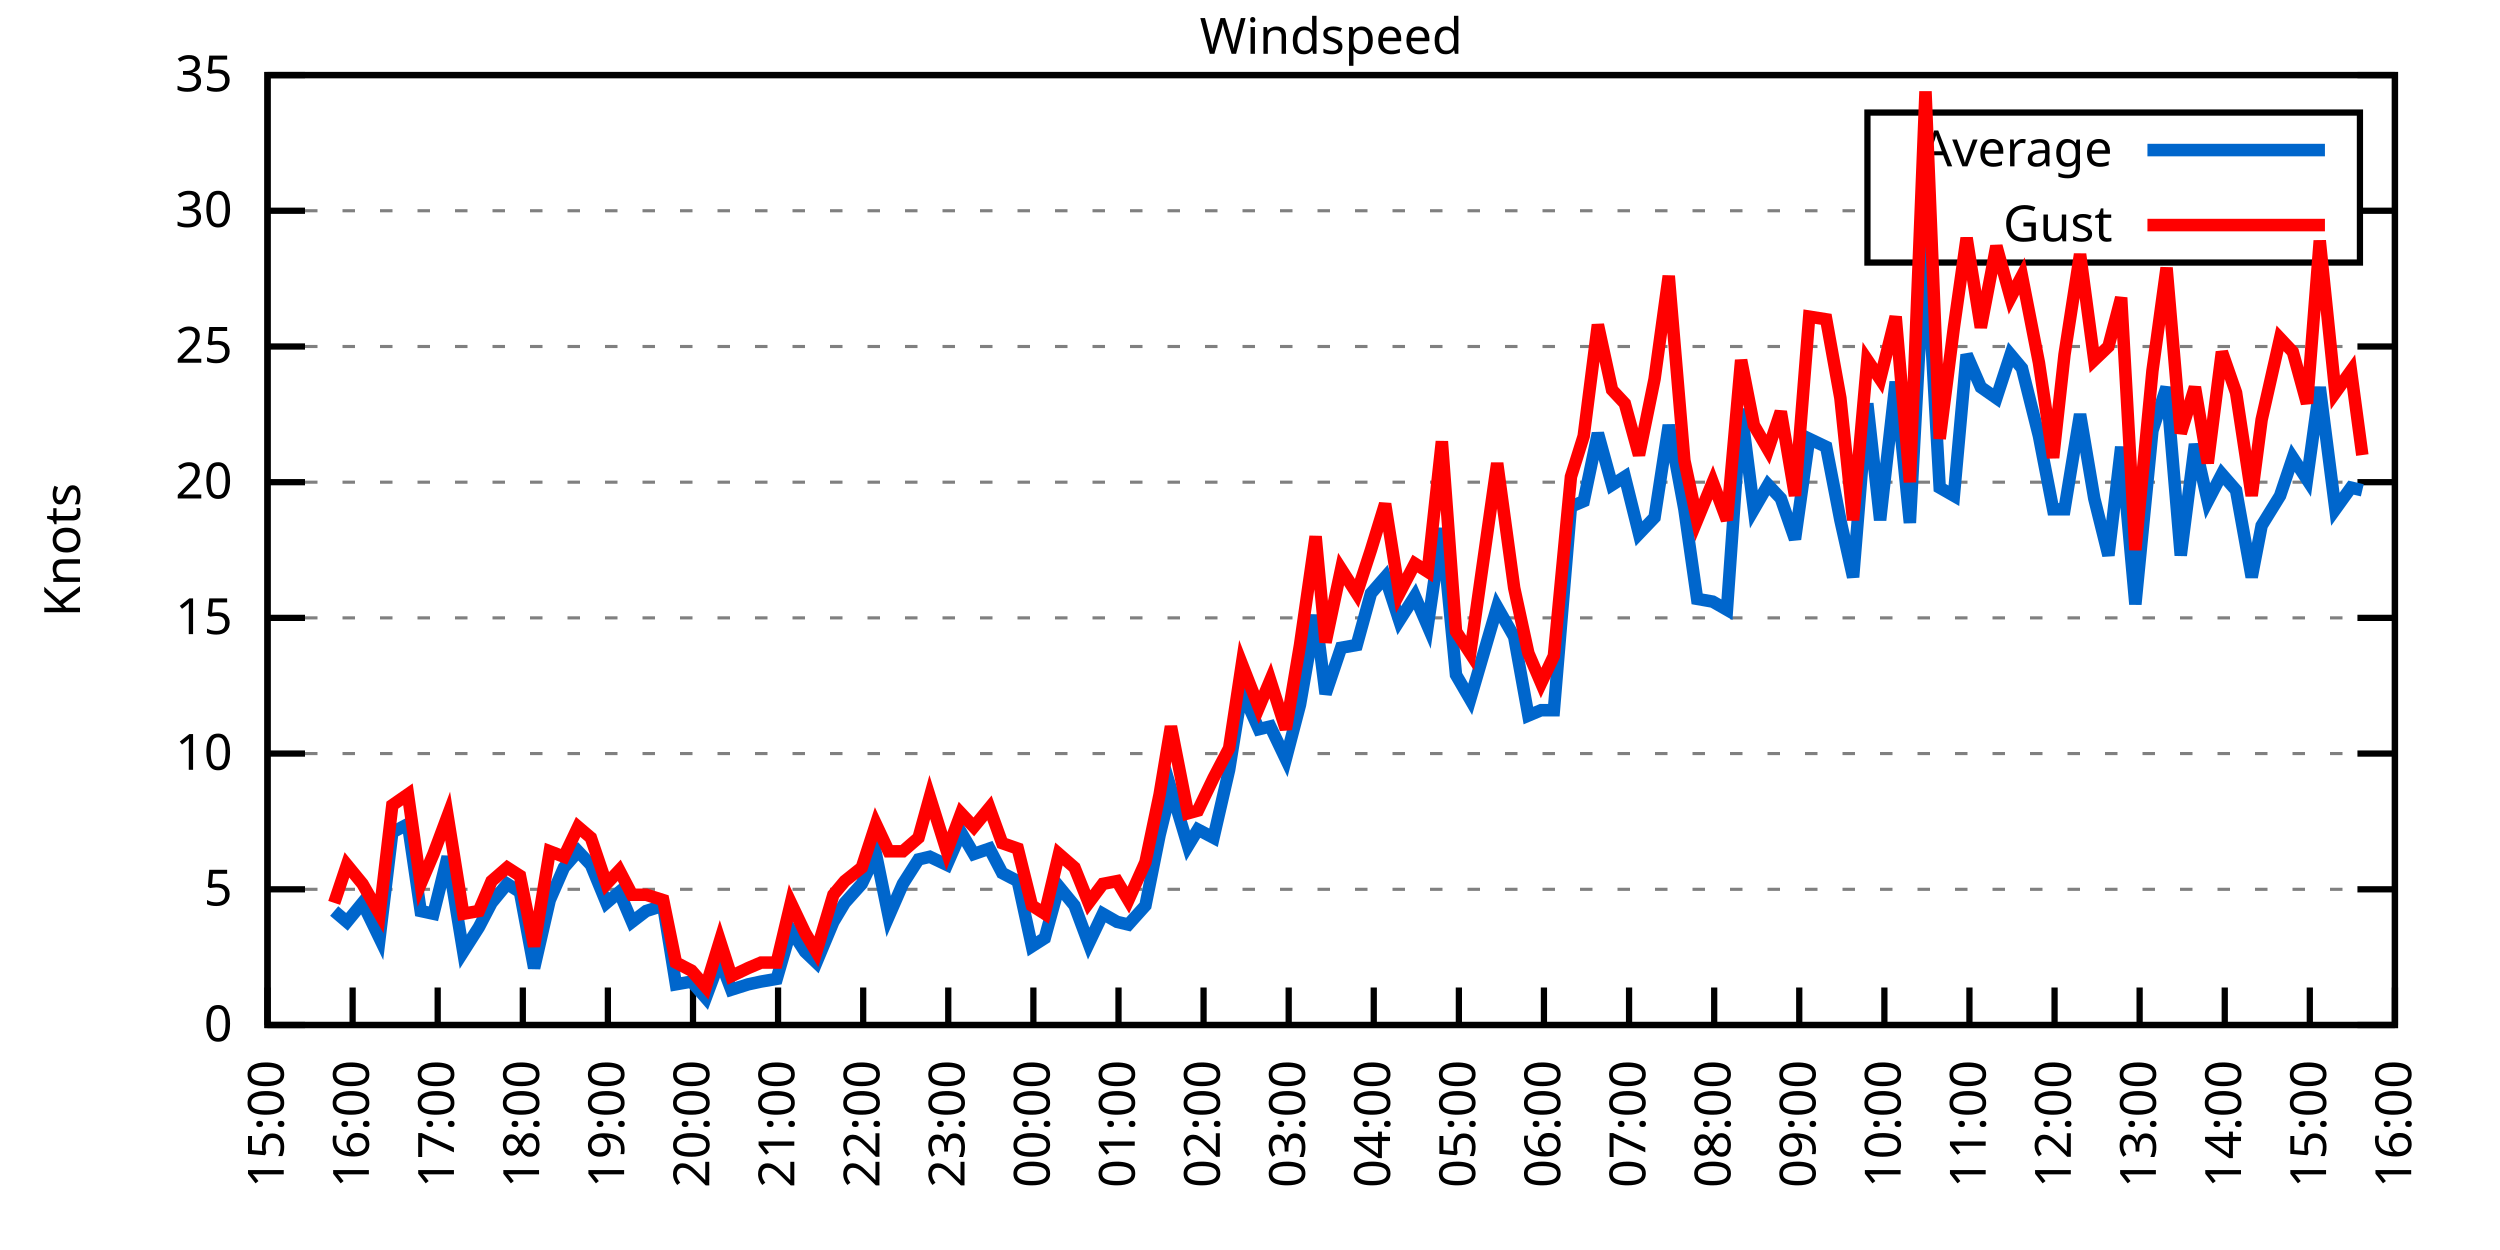
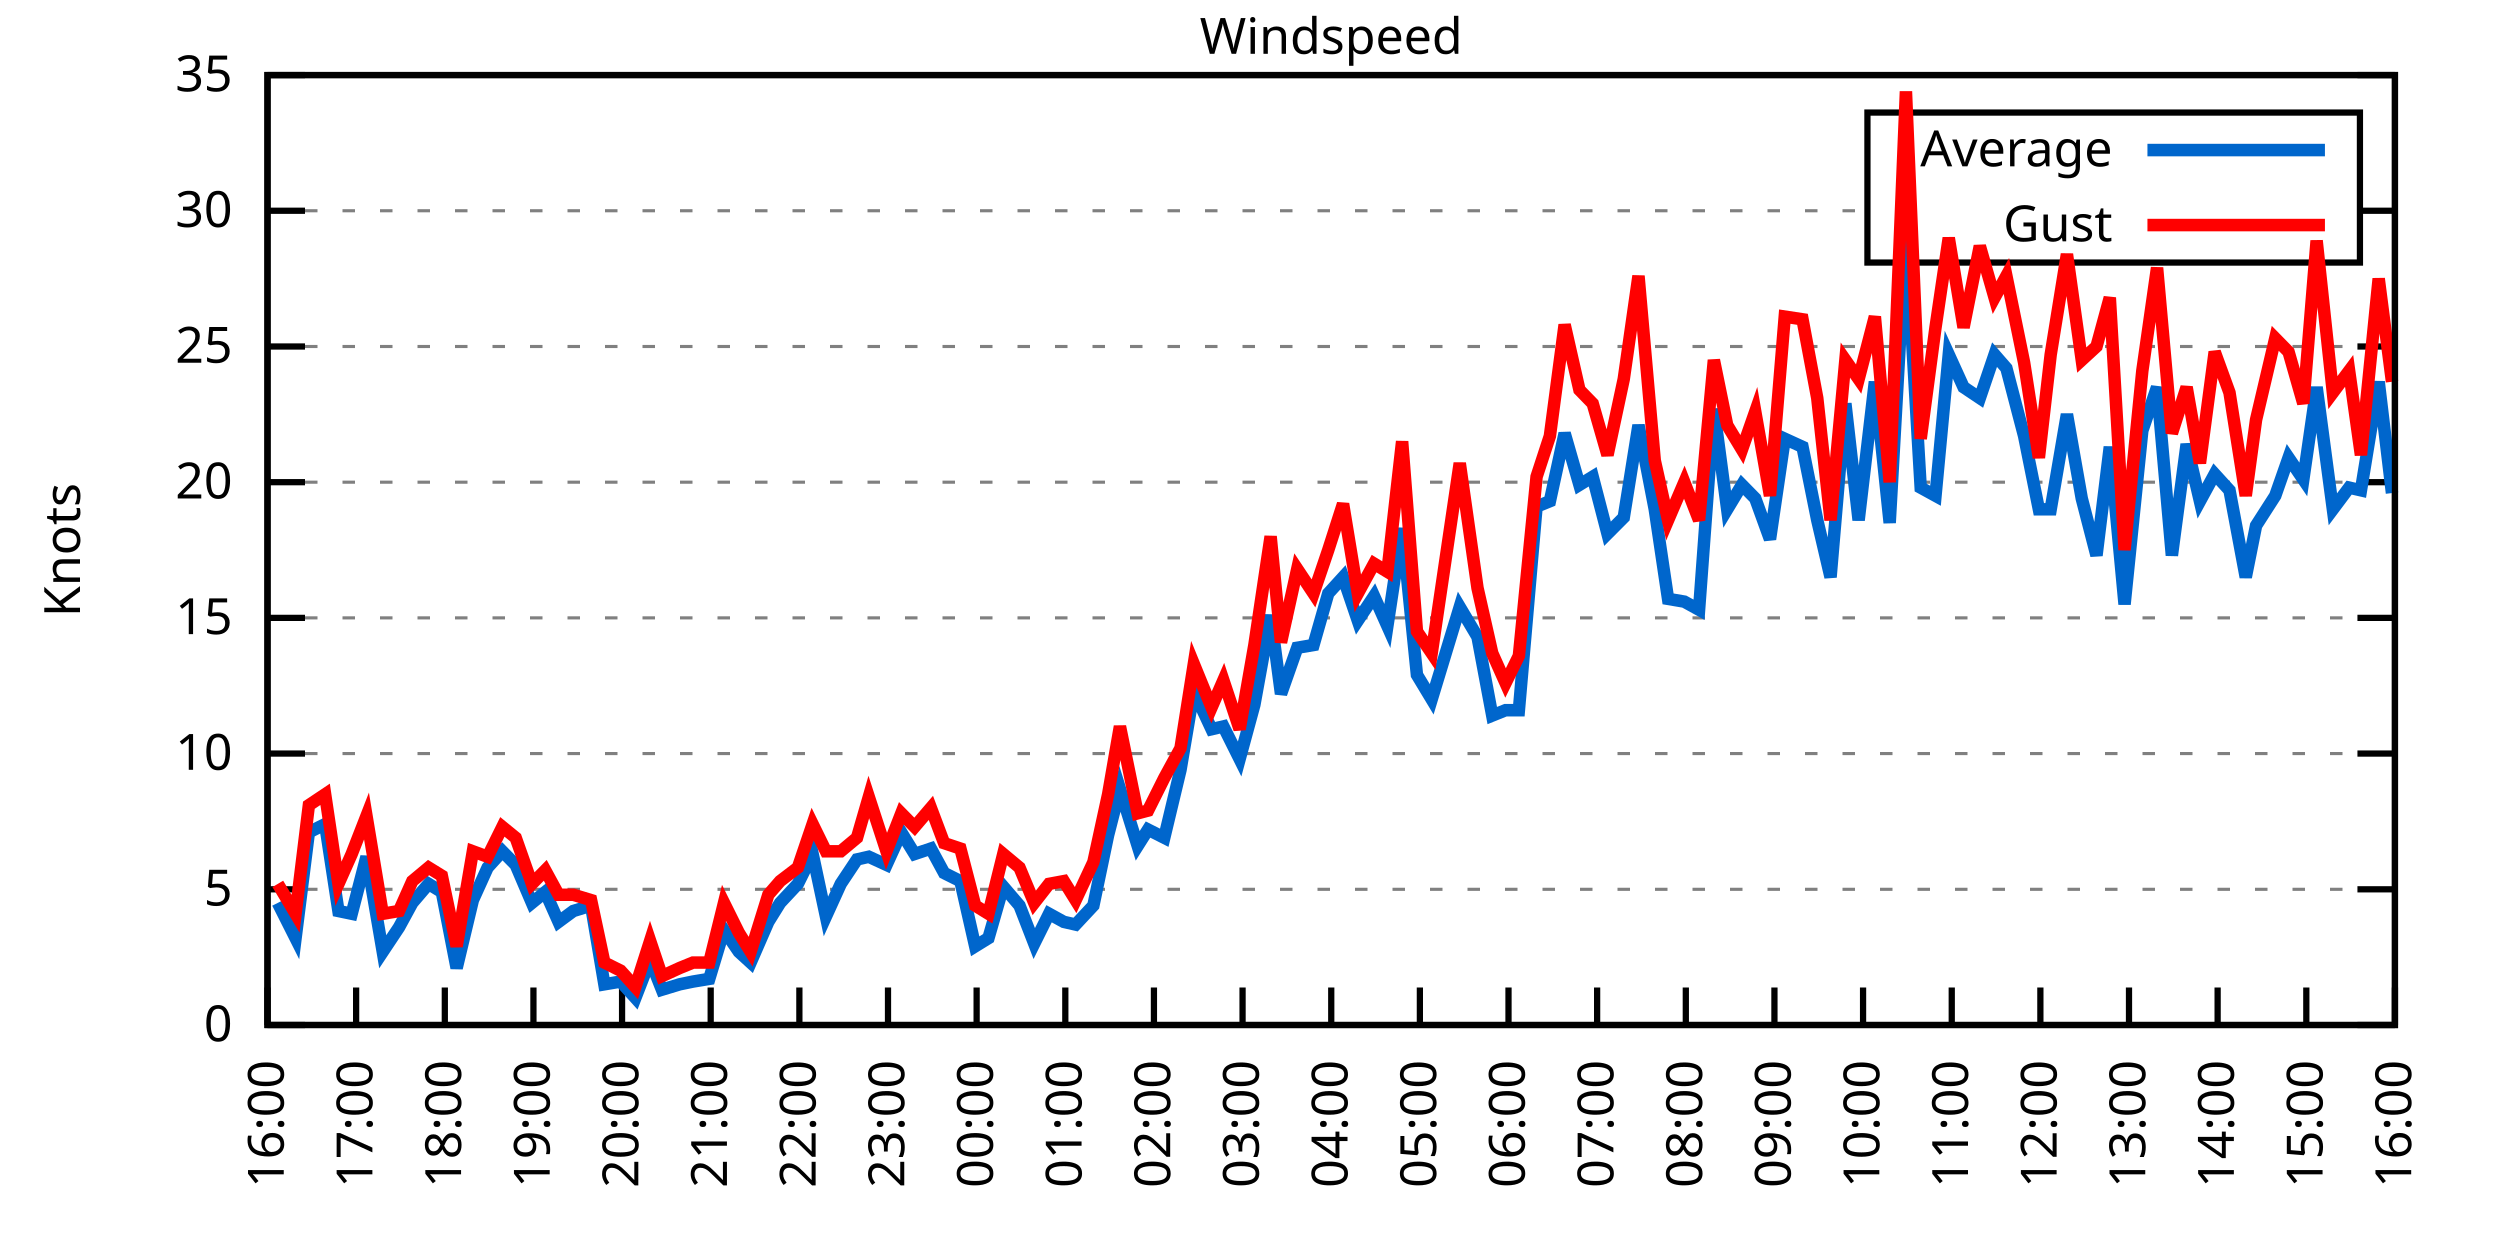
<svg xmlns="http://www.w3.org/2000/svg" xmlns:xlink="http://www.w3.org/1999/xlink" width="400" height="200" viewBox="0 0 400 200">
  <g id="gnuplot_canvas">
    <rect x="0" y="0" width="400" height="200" fill="none" />
    <defs>
      <circle id="gpDot" r="0.5" stroke-width="0.5" stroke="currentColor" />
      <path id="gpPt0" stroke-width="0.333" stroke="currentColor" d="M-1,0 h2 M0,-1 v2" />
      <path id="gpPt1" stroke-width="0.333" stroke="currentColor" d="M-1,-1 L1,1 M1,-1 L-1,1" />
      <path id="gpPt2" stroke-width="0.333" stroke="currentColor" d="M-1,0 L1,0 M0,-1 L0,1 M-1,-1 L1,1 M-1,1 L1,-1" />
      <rect id="gpPt3" stroke-width="0.333" stroke="currentColor" x="-1" y="-1" width="2" height="2" />
      <rect id="gpPt4" stroke-width="0.333" stroke="currentColor" fill="currentColor" x="-1" y="-1" width="2" height="2" />
      <circle id="gpPt5" stroke-width="0.333" stroke="currentColor" cx="0" cy="0" r="1" />
      <use xlink:href="#gpPt5" id="gpPt6" fill="currentColor" stroke="none" />
      <path id="gpPt7" stroke-width="0.333" stroke="currentColor" d="M0,-1.33 L-1.33,0.67 L1.33,0.67 z" />
      <use xlink:href="#gpPt7" id="gpPt8" fill="currentColor" stroke="none" />
      <use xlink:href="#gpPt7" id="gpPt9" stroke="currentColor" transform="rotate(180)" />
      <use xlink:href="#gpPt9" id="gpPt10" fill="currentColor" stroke="none" />
      <use xlink:href="#gpPt3" id="gpPt11" stroke="currentColor" transform="rotate(45)" />
      <use xlink:href="#gpPt11" id="gpPt12" fill="currentColor" stroke="none" />
      <path id="gpPt13" stroke-width="0.333" stroke="currentColor" d="M0,1.330 L1.265,0.411 L0.782,-1.067 L-0.782,-1.076 L-1.265,0.411 z" />
      <use xlink:href="#gpPt13" id="gpPt14" fill="currentColor" stroke="none" />
      <filter id="textbox" filterUnits="objectBoundingBox" x="0" y="0" height="1" width="1">
        <feFlood flood-color="white" flood-opacity="1" result="bgnd" />
        <feComposite in="SourceGraphic" in2="bgnd" operator="atop" />
      </filter>
      <filter id="greybox" filterUnits="objectBoundingBox" x="0" y="0" height="1" width="1">
        <feFlood flood-color="lightgrey" flood-opacity="1" result="grey" />
        <feComposite in="SourceGraphic" in2="grey" operator="atop" />
      </filter>
    </defs>
    <g fill="none" color="white" stroke="currentColor" stroke-width="1.00" stroke-linecap="butt" stroke-linejoin="miter">
</g>
    <g fill="none" color="black" stroke="currentColor" stroke-width="1.00" stroke-linecap="butt" stroke-linejoin="miter">
      <g stroke="none" shape-rendering="crispEdges">
        <polygon fill="rgb(255, 255, 255)" points="42.80,164.00 383.18,164.00 383.18,12.02 42.80,12.02 " />
      </g>
    </g>
    <g fill="none" color="black" stroke="currentColor" stroke-width="1.00" stroke-linecap="butt" stroke-linejoin="miter">
</g>
    <g fill="none" color="black" stroke="black" stroke-width="0.50" stroke-linecap="butt" stroke-linejoin="miter">
</g>
    <g fill="none" color="gray" stroke="currentColor" stroke-width="0.50" stroke-linecap="butt" stroke-linejoin="miter">
      <path stroke="gray" stroke-dasharray="2,4" class="gridline" d="M42.80,164.00 L383.19,164.00  " />
    </g>
    <g fill="none" color="gray" stroke="gray" stroke-width="1.00" stroke-linecap="butt" stroke-linejoin="miter">
</g>
    <g fill="none" color="black" stroke="currentColor" stroke-width="1.00" stroke-linecap="butt" stroke-linejoin="miter">
      <path stroke="black" d="M42.80,164.00 L48.80,164.00 M383.19,164.00 L377.19,164.00  " />
      <g transform="translate(37.20,166.60)" stroke="none" fill="black" font-family="Sans" font-size="8.00" text-anchor="end">
        <text>
          <tspan font-family="Sans"> 0</tspan>
        </text>
      </g>
    </g>
    <g fill="none" color="black" stroke="currentColor" stroke-width="1.00" stroke-linecap="butt" stroke-linejoin="miter">
</g>
    <g fill="none" color="black" stroke="black" stroke-width="0.50" stroke-linecap="butt" stroke-linejoin="miter">
</g>
    <g fill="none" color="gray" stroke="currentColor" stroke-width="0.50" stroke-linecap="butt" stroke-linejoin="miter">
      <path stroke="gray" stroke-dasharray="2,4" class="gridline" d="M42.80,142.29 L383.19,142.29  " />
    </g>
    <g fill="none" color="gray" stroke="gray" stroke-width="1.00" stroke-linecap="butt" stroke-linejoin="miter">
</g>
    <g fill="none" color="black" stroke="currentColor" stroke-width="1.00" stroke-linecap="butt" stroke-linejoin="miter">
      <path stroke="black" d="M42.80,142.29 L48.80,142.29 M383.19,142.29 L377.19,142.29  " />
      <g transform="translate(37.20,144.89)" stroke="none" fill="black" font-family="Sans" font-size="8.00" text-anchor="end">
        <text>
          <tspan font-family="Sans"> 5</tspan>
        </text>
      </g>
    </g>
    <g fill="none" color="black" stroke="currentColor" stroke-width="1.00" stroke-linecap="butt" stroke-linejoin="miter">
</g>
    <g fill="none" color="black" stroke="black" stroke-width="0.50" stroke-linecap="butt" stroke-linejoin="miter">
</g>
    <g fill="none" color="gray" stroke="currentColor" stroke-width="0.50" stroke-linecap="butt" stroke-linejoin="miter">
      <path stroke="gray" stroke-dasharray="2,4" class="gridline" d="M42.80,120.57 L383.19,120.57  " />
    </g>
    <g fill="none" color="gray" stroke="gray" stroke-width="1.00" stroke-linecap="butt" stroke-linejoin="miter">
</g>
    <g fill="none" color="black" stroke="currentColor" stroke-width="1.00" stroke-linecap="butt" stroke-linejoin="miter">
      <path stroke="black" d="M42.80,120.57 L48.80,120.57 M383.19,120.57 L377.19,120.57  " />
      <g transform="translate(37.20,123.17)" stroke="none" fill="black" font-family="Sans" font-size="8.00" text-anchor="end">
        <text>
          <tspan font-family="Sans"> 10</tspan>
        </text>
      </g>
    </g>
    <g fill="none" color="black" stroke="currentColor" stroke-width="1.00" stroke-linecap="butt" stroke-linejoin="miter">
</g>
    <g fill="none" color="black" stroke="black" stroke-width="0.50" stroke-linecap="butt" stroke-linejoin="miter">
</g>
    <g fill="none" color="gray" stroke="currentColor" stroke-width="0.50" stroke-linecap="butt" stroke-linejoin="miter">
      <path stroke="gray" stroke-dasharray="2,4" class="gridline" d="M42.80,98.86 L383.19,98.86  " />
    </g>
    <g fill="none" color="gray" stroke="gray" stroke-width="1.00" stroke-linecap="butt" stroke-linejoin="miter">
</g>
    <g fill="none" color="black" stroke="currentColor" stroke-width="1.00" stroke-linecap="butt" stroke-linejoin="miter">
      <path stroke="black" d="M42.80,98.86 L48.80,98.86 M383.19,98.86 L377.19,98.86  " />
      <g transform="translate(37.20,101.46)" stroke="none" fill="black" font-family="Sans" font-size="8.00" text-anchor="end">
        <text>
          <tspan font-family="Sans"> 15</tspan>
        </text>
      </g>
    </g>
    <g fill="none" color="black" stroke="currentColor" stroke-width="1.00" stroke-linecap="butt" stroke-linejoin="miter">
</g>
    <g fill="none" color="black" stroke="black" stroke-width="0.50" stroke-linecap="butt" stroke-linejoin="miter">
</g>
    <g fill="none" color="gray" stroke="currentColor" stroke-width="0.50" stroke-linecap="butt" stroke-linejoin="miter">
      <path stroke="gray" stroke-dasharray="2,4" class="gridline" d="M42.80,77.15 L383.19,77.15  " />
    </g>
    <g fill="none" color="gray" stroke="gray" stroke-width="1.00" stroke-linecap="butt" stroke-linejoin="miter">
</g>
    <g fill="none" color="black" stroke="currentColor" stroke-width="1.00" stroke-linecap="butt" stroke-linejoin="miter">
      <path stroke="black" d="M42.80,77.15 L48.80,77.15 M383.19,77.15 L377.19,77.15  " />
      <g transform="translate(37.20,79.75)" stroke="none" fill="black" font-family="Sans" font-size="8.00" text-anchor="end">
        <text>
          <tspan font-family="Sans"> 20</tspan>
        </text>
      </g>
    </g>
    <g fill="none" color="black" stroke="currentColor" stroke-width="1.00" stroke-linecap="butt" stroke-linejoin="miter">
</g>
    <g fill="none" color="black" stroke="black" stroke-width="0.50" stroke-linecap="butt" stroke-linejoin="miter">
</g>
    <g fill="none" color="gray" stroke="currentColor" stroke-width="0.50" stroke-linecap="butt" stroke-linejoin="miter">
      <path stroke="gray" stroke-dasharray="2,4" class="gridline" d="M42.80,55.44 L383.19,55.44  " />
    </g>
    <g fill="none" color="gray" stroke="gray" stroke-width="1.00" stroke-linecap="butt" stroke-linejoin="miter">
</g>
    <g fill="none" color="black" stroke="currentColor" stroke-width="1.00" stroke-linecap="butt" stroke-linejoin="miter">
      <path stroke="black" d="M42.80,55.44 L48.80,55.44 M383.19,55.44 L377.19,55.44  " />
      <g transform="translate(37.20,58.04)" stroke="none" fill="black" font-family="Sans" font-size="8.00" text-anchor="end">
        <text>
          <tspan font-family="Sans"> 25</tspan>
        </text>
      </g>
    </g>
    <g fill="none" color="black" stroke="currentColor" stroke-width="1.00" stroke-linecap="butt" stroke-linejoin="miter">
</g>
    <g fill="none" color="black" stroke="black" stroke-width="0.50" stroke-linecap="butt" stroke-linejoin="miter">
</g>
    <g fill="none" color="gray" stroke="currentColor" stroke-width="0.50" stroke-linecap="butt" stroke-linejoin="miter">
      <path stroke="gray" stroke-dasharray="2,4" class="gridline" d="M42.80,33.72 L298.79,33.72 M377.59,33.72 L383.19,33.72  " />
    </g>
    <g fill="none" color="gray" stroke="gray" stroke-width="1.00" stroke-linecap="butt" stroke-linejoin="miter">
</g>
    <g fill="none" color="black" stroke="currentColor" stroke-width="1.00" stroke-linecap="butt" stroke-linejoin="miter">
      <path stroke="black" d="M42.80,33.72 L48.80,33.72 M383.19,33.72 L377.19,33.72  " />
      <g transform="translate(37.20,36.32)" stroke="none" fill="black" font-family="Sans" font-size="8.00" text-anchor="end">
        <text>
          <tspan font-family="Sans"> 30</tspan>
        </text>
      </g>
    </g>
    <g fill="none" color="black" stroke="currentColor" stroke-width="1.00" stroke-linecap="butt" stroke-linejoin="miter">
</g>
    <g fill="none" color="black" stroke="black" stroke-width="0.50" stroke-linecap="butt" stroke-linejoin="miter">
</g>
    <g fill="none" color="gray" stroke="currentColor" stroke-width="0.50" stroke-linecap="butt" stroke-linejoin="miter">
      <path stroke="gray" stroke-dasharray="2,4" class="gridline" d="M42.80,12.01 L383.19,12.01  " />
    </g>
    <g fill="none" color="gray" stroke="gray" stroke-width="1.00" stroke-linecap="butt" stroke-linejoin="miter">
</g>
    <g fill="none" color="black" stroke="currentColor" stroke-width="1.00" stroke-linecap="butt" stroke-linejoin="miter">
      <path stroke="black" d="M42.80,12.01 L48.80,12.01 M383.19,12.01 L377.19,12.01  " />
      <g transform="translate(37.20,14.61)" stroke="none" fill="black" font-family="Sans" font-size="8.00" text-anchor="end">
        <text>
          <tspan font-family="Sans"> 35</tspan>
        </text>
      </g>
    </g>
    <g fill="none" color="black" stroke="currentColor" stroke-width="1.00" stroke-linecap="butt" stroke-linejoin="miter">
      <path stroke="black" d="M42.80,164.00 L42.80,158.00  " />
      <g transform="translate(45.40,169.60) rotate(270.00)" stroke="none" fill="black" font-family="Sans" font-size="8.00" text-anchor="end">
        <text>
-           <tspan font-family="Sans">15:00</tspan>
-         </text>
-       </g>
-     </g>
-     <g fill="none" color="black" stroke="currentColor" stroke-width="1.00" stroke-linecap="butt" stroke-linejoin="miter">
-       <path stroke="black" d="M56.42,164.00 L56.42,158.00  " />
-       <g transform="translate(59.02,169.60) rotate(270.00)" stroke="none" fill="black" font-family="Sans" font-size="8.00" text-anchor="end">
-         <text>
          <tspan font-family="Sans">16:00</tspan>
        </text>
      </g>
    </g>
    <g fill="none" color="black" stroke="currentColor" stroke-width="1.00" stroke-linecap="butt" stroke-linejoin="miter">
-       <path stroke="black" d="M70.03,164.00 L70.03,158.00  " />
-       <g transform="translate(72.63,169.60) rotate(270.00)" stroke="none" fill="black" font-family="Sans" font-size="8.00" text-anchor="end">
+       <path stroke="black" d="M56.98,164.00 L56.98,158.00  " />
+       <g transform="translate(59.58,169.60) rotate(270.00)" stroke="none" fill="black" font-family="Sans" font-size="8.00" text-anchor="end">
        <text>
          <tspan font-family="Sans">17:00</tspan>
        </text>
      </g>
    </g>
    <g fill="none" color="black" stroke="currentColor" stroke-width="1.00" stroke-linecap="butt" stroke-linejoin="miter">
-       <path stroke="black" d="M83.65,164.00 L83.65,158.00  " />
-       <g transform="translate(86.25,169.60) rotate(270.00)" stroke="none" fill="black" font-family="Sans" font-size="8.00" text-anchor="end">
+       <path stroke="black" d="M71.17,164.00 L71.17,158.00  " />
+       <g transform="translate(73.77,169.60) rotate(270.00)" stroke="none" fill="black" font-family="Sans" font-size="8.00" text-anchor="end">
        <text>
          <tspan font-family="Sans">18:00</tspan>
        </text>
      </g>
    </g>
    <g fill="none" color="black" stroke="currentColor" stroke-width="1.00" stroke-linecap="butt" stroke-linejoin="miter">
-       <path stroke="black" d="M97.26,164.00 L97.26,158.00  " />
-       <g transform="translate(99.86,169.60) rotate(270.00)" stroke="none" fill="black" font-family="Sans" font-size="8.00" text-anchor="end">
+       <path stroke="black" d="M85.35,164.00 L85.35,158.00  " />
+       <g transform="translate(87.95,169.60) rotate(270.00)" stroke="none" fill="black" font-family="Sans" font-size="8.00" text-anchor="end">
        <text>
          <tspan font-family="Sans">19:00</tspan>
        </text>
      </g>
    </g>
    <g fill="none" color="black" stroke="currentColor" stroke-width="1.00" stroke-linecap="butt" stroke-linejoin="miter">
-       <path stroke="black" d="M110.88,164.00 L110.88,158.00  " />
-       <g transform="translate(113.48,169.60) rotate(270.00)" stroke="none" fill="black" font-family="Sans" font-size="8.00" text-anchor="end">
+       <path stroke="black" d="M99.53,164.00 L99.53,158.00  " />
+       <g transform="translate(102.13,169.60) rotate(270.00)" stroke="none" fill="black" font-family="Sans" font-size="8.00" text-anchor="end">
        <text>
          <tspan font-family="Sans">20:00</tspan>
        </text>
      </g>
    </g>
    <g fill="none" color="black" stroke="currentColor" stroke-width="1.00" stroke-linecap="butt" stroke-linejoin="miter">
-       <path stroke="black" d="M124.49,164.00 L124.49,158.00  " />
-       <g transform="translate(127.09,169.60) rotate(270.00)" stroke="none" fill="black" font-family="Sans" font-size="8.00" text-anchor="end">
+       <path stroke="black" d="M113.71,164.00 L113.71,158.00  " />
+       <g transform="translate(116.31,169.60) rotate(270.00)" stroke="none" fill="black" font-family="Sans" font-size="8.00" text-anchor="end">
        <text>
          <tspan font-family="Sans">21:00</tspan>
        </text>
      </g>
    </g>
    <g fill="none" color="black" stroke="currentColor" stroke-width="1.00" stroke-linecap="butt" stroke-linejoin="miter">
-       <path stroke="black" d="M138.11,164.00 L138.11,158.00  " />
-       <g transform="translate(140.71,169.60) rotate(270.00)" stroke="none" fill="black" font-family="Sans" font-size="8.00" text-anchor="end">
+       <path stroke="black" d="M127.90,164.00 L127.90,158.00  " />
+       <g transform="translate(130.50,169.60) rotate(270.00)" stroke="none" fill="black" font-family="Sans" font-size="8.00" text-anchor="end">
        <text>
          <tspan font-family="Sans">22:00</tspan>
        </text>
      </g>
    </g>
    <g fill="none" color="black" stroke="currentColor" stroke-width="1.00" stroke-linecap="butt" stroke-linejoin="miter">
-       <path stroke="black" d="M151.72,164.00 L151.72,158.00  " />
-       <g transform="translate(154.32,169.60) rotate(270.00)" stroke="none" fill="black" font-family="Sans" font-size="8.00" text-anchor="end">
+       <path stroke="black" d="M142.08,164.00 L142.08,158.00  " />
+       <g transform="translate(144.68,169.60) rotate(270.00)" stroke="none" fill="black" font-family="Sans" font-size="8.00" text-anchor="end">
        <text>
          <tspan font-family="Sans">23:00</tspan>
        </text>
      </g>
    </g>
    <g fill="none" color="black" stroke="currentColor" stroke-width="1.00" stroke-linecap="butt" stroke-linejoin="miter">
-       <path stroke="black" d="M165.34,164.00 L165.34,158.00  " />
-       <g transform="translate(167.94,169.60) rotate(270.00)" stroke="none" fill="black" font-family="Sans" font-size="8.00" text-anchor="end">
+       <path stroke="black" d="M156.26,164.00 L156.26,158.00  " />
+       <g transform="translate(158.86,169.60) rotate(270.00)" stroke="none" fill="black" font-family="Sans" font-size="8.00" text-anchor="end">
        <text>
          <tspan font-family="Sans">00:00</tspan>
        </text>
      </g>
    </g>
    <g fill="none" color="black" stroke="currentColor" stroke-width="1.00" stroke-linecap="butt" stroke-linejoin="miter">
-       <path stroke="black" d="M178.96,164.00 L178.96,158.00  " />
-       <g transform="translate(181.56,169.60) rotate(270.00)" stroke="none" fill="black" font-family="Sans" font-size="8.00" text-anchor="end">
+       <path stroke="black" d="M170.45,164.00 L170.45,158.00  " />
+       <g transform="translate(173.05,169.60) rotate(270.00)" stroke="none" fill="black" font-family="Sans" font-size="8.00" text-anchor="end">
        <text>
          <tspan font-family="Sans">01:00</tspan>
        </text>
      </g>
    </g>
    <g fill="none" color="black" stroke="currentColor" stroke-width="1.00" stroke-linecap="butt" stroke-linejoin="miter">
-       <path stroke="black" d="M192.57,164.00 L192.57,158.00  " />
-       <g transform="translate(195.17,169.60) rotate(270.00)" stroke="none" fill="black" font-family="Sans" font-size="8.00" text-anchor="end">
+       <path stroke="black" d="M184.63,164.00 L184.63,158.00  " />
+       <g transform="translate(187.23,169.60) rotate(270.00)" stroke="none" fill="black" font-family="Sans" font-size="8.00" text-anchor="end">
        <text>
          <tspan font-family="Sans">02:00</tspan>
        </text>
      </g>
    </g>
    <g fill="none" color="black" stroke="currentColor" stroke-width="1.00" stroke-linecap="butt" stroke-linejoin="miter">
-       <path stroke="black" d="M206.19,164.00 L206.19,158.00  " />
-       <g transform="translate(208.79,169.60) rotate(270.00)" stroke="none" fill="black" font-family="Sans" font-size="8.00" text-anchor="end">
+       <path stroke="black" d="M198.81,164.00 L198.81,158.00  " />
+       <g transform="translate(201.41,169.60) rotate(270.00)" stroke="none" fill="black" font-family="Sans" font-size="8.00" text-anchor="end">
        <text>
          <tspan font-family="Sans">03:00</tspan>
        </text>
      </g>
    </g>
    <g fill="none" color="black" stroke="currentColor" stroke-width="1.00" stroke-linecap="butt" stroke-linejoin="miter">
-       <path stroke="black" d="M219.80,164.00 L219.80,158.00  " />
-       <g transform="translate(222.40,169.60) rotate(270.00)" stroke="none" fill="black" font-family="Sans" font-size="8.00" text-anchor="end">
+       <path stroke="black" d="M213.00,164.00 L213.00,158.00  " />
+       <g transform="translate(215.60,169.60) rotate(270.00)" stroke="none" fill="black" font-family="Sans" font-size="8.00" text-anchor="end">
        <text>
          <tspan font-family="Sans">04:00</tspan>
        </text>
      </g>
    </g>
    <g fill="none" color="black" stroke="currentColor" stroke-width="1.00" stroke-linecap="butt" stroke-linejoin="miter">
-       <path stroke="black" d="M233.42,164.00 L233.42,158.00  " />
-       <g transform="translate(236.02,169.60) rotate(270.00)" stroke="none" fill="black" font-family="Sans" font-size="8.00" text-anchor="end">
+       <path stroke="black" d="M227.18,164.00 L227.18,158.00  " />
+       <g transform="translate(229.78,169.60) rotate(270.00)" stroke="none" fill="black" font-family="Sans" font-size="8.00" text-anchor="end">
        <text>
          <tspan font-family="Sans">05:00</tspan>
        </text>
      </g>
    </g>
    <g fill="none" color="black" stroke="currentColor" stroke-width="1.00" stroke-linecap="butt" stroke-linejoin="miter">
-       <path stroke="black" d="M247.03,164.00 L247.03,158.00  " />
-       <g transform="translate(249.63,169.60) rotate(270.00)" stroke="none" fill="black" font-family="Sans" font-size="8.00" text-anchor="end">
+       <path stroke="black" d="M241.36,164.00 L241.36,158.00  " />
+       <g transform="translate(243.96,169.60) rotate(270.00)" stroke="none" fill="black" font-family="Sans" font-size="8.00" text-anchor="end">
        <text>
          <tspan font-family="Sans">06:00</tspan>
        </text>
      </g>
    </g>
    <g fill="none" color="black" stroke="currentColor" stroke-width="1.00" stroke-linecap="butt" stroke-linejoin="miter">
-       <path stroke="black" d="M260.65,164.00 L260.65,158.00  " />
-       <g transform="translate(263.25,169.60) rotate(270.00)" stroke="none" fill="black" font-family="Sans" font-size="8.00" text-anchor="end">
+       <path stroke="black" d="M255.54,164.00 L255.54,158.00  " />
+       <g transform="translate(258.14,169.60) rotate(270.00)" stroke="none" fill="black" font-family="Sans" font-size="8.00" text-anchor="end">
        <text>
          <tspan font-family="Sans">07:00</tspan>
        </text>
      </g>
    </g>
    <g fill="none" color="black" stroke="currentColor" stroke-width="1.00" stroke-linecap="butt" stroke-linejoin="miter">
-       <path stroke="black" d="M274.27,164.00 L274.27,158.00  " />
-       <g transform="translate(276.87,169.60) rotate(270.00)" stroke="none" fill="black" font-family="Sans" font-size="8.00" text-anchor="end">
+       <path stroke="black" d="M269.73,164.00 L269.73,158.00  " />
+       <g transform="translate(272.33,169.60) rotate(270.00)" stroke="none" fill="black" font-family="Sans" font-size="8.00" text-anchor="end">
        <text>
          <tspan font-family="Sans">08:00</tspan>
        </text>
      </g>
    </g>
    <g fill="none" color="black" stroke="currentColor" stroke-width="1.00" stroke-linecap="butt" stroke-linejoin="miter">
-       <path stroke="black" d="M287.88,164.00 L287.88,158.00  " />
-       <g transform="translate(290.48,169.60) rotate(270.00)" stroke="none" fill="black" font-family="Sans" font-size="8.00" text-anchor="end">
+       <path stroke="black" d="M283.91,164.00 L283.91,158.00  " />
+       <g transform="translate(286.51,169.60) rotate(270.00)" stroke="none" fill="black" font-family="Sans" font-size="8.00" text-anchor="end">
        <text>
          <tspan font-family="Sans">09:00</tspan>
        </text>
      </g>
    </g>
    <g fill="none" color="black" stroke="currentColor" stroke-width="1.00" stroke-linecap="butt" stroke-linejoin="miter">
-       <path stroke="black" d="M301.50,164.00 L301.50,158.00  " />
-       <g transform="translate(304.10,169.60) rotate(270.00)" stroke="none" fill="black" font-family="Sans" font-size="8.00" text-anchor="end">
+       <path stroke="black" d="M298.09,164.00 L298.09,158.00  " />
+       <g transform="translate(300.69,169.60) rotate(270.00)" stroke="none" fill="black" font-family="Sans" font-size="8.00" text-anchor="end">
        <text>
          <tspan font-family="Sans">10:00</tspan>
        </text>
      </g>
    </g>
    <g fill="none" color="black" stroke="currentColor" stroke-width="1.00" stroke-linecap="butt" stroke-linejoin="miter">
-       <path stroke="black" d="M315.11,164.00 L315.11,158.00  " />
-       <g transform="translate(317.71,169.60) rotate(270.00)" stroke="none" fill="black" font-family="Sans" font-size="8.00" text-anchor="end">
+       <path stroke="black" d="M312.28,164.00 L312.28,158.00  " />
+       <g transform="translate(314.88,169.60) rotate(270.00)" stroke="none" fill="black" font-family="Sans" font-size="8.00" text-anchor="end">
        <text>
          <tspan font-family="Sans">11:00</tspan>
        </text>
      </g>
    </g>
    <g fill="none" color="black" stroke="currentColor" stroke-width="1.00" stroke-linecap="butt" stroke-linejoin="miter">
-       <path stroke="black" d="M328.73,164.00 L328.73,158.00  " />
-       <g transform="translate(331.33,169.60) rotate(270.00)" stroke="none" fill="black" font-family="Sans" font-size="8.00" text-anchor="end">
+       <path stroke="black" d="M326.46,164.00 L326.46,158.00  " />
+       <g transform="translate(329.06,169.60) rotate(270.00)" stroke="none" fill="black" font-family="Sans" font-size="8.00" text-anchor="end">
        <text>
          <tspan font-family="Sans">12:00</tspan>
        </text>
      </g>
    </g>
    <g fill="none" color="black" stroke="currentColor" stroke-width="1.00" stroke-linecap="butt" stroke-linejoin="miter">
-       <path stroke="black" d="M342.34,164.00 L342.34,158.00  " />
-       <g transform="translate(344.94,169.60) rotate(270.00)" stroke="none" fill="black" font-family="Sans" font-size="8.00" text-anchor="end">
+       <path stroke="black" d="M340.64,164.00 L340.64,158.00  " />
+       <g transform="translate(343.24,169.60) rotate(270.00)" stroke="none" fill="black" font-family="Sans" font-size="8.00" text-anchor="end">
        <text>
          <tspan font-family="Sans">13:00</tspan>
        </text>
      </g>
    </g>
    <g fill="none" color="black" stroke="currentColor" stroke-width="1.00" stroke-linecap="butt" stroke-linejoin="miter">
-       <path stroke="black" d="M355.96,164.00 L355.96,158.00  " />
-       <g transform="translate(358.56,169.60) rotate(270.00)" stroke="none" fill="black" font-family="Sans" font-size="8.00" text-anchor="end">
+       <path stroke="black" d="M354.82,164.00 L354.82,158.00  " />
+       <g transform="translate(357.42,169.60) rotate(270.00)" stroke="none" fill="black" font-family="Sans" font-size="8.00" text-anchor="end">
        <text>
          <tspan font-family="Sans">14:00</tspan>
        </text>
      </g>
    </g>
    <g fill="none" color="black" stroke="currentColor" stroke-width="1.00" stroke-linecap="butt" stroke-linejoin="miter">
-       <path stroke="black" d="M369.57,164.00 L369.57,158.00  " />
-       <g transform="translate(372.17,169.60) rotate(270.00)" stroke="none" fill="black" font-family="Sans" font-size="8.00" text-anchor="end">
+       <path stroke="black" d="M369.01,164.00 L369.01,158.00  " />
+       <g transform="translate(371.61,169.60) rotate(270.00)" stroke="none" fill="black" font-family="Sans" font-size="8.00" text-anchor="end">
        <text>
          <tspan font-family="Sans">15:00</tspan>
        </text>
      </g>
    </g>
    <g fill="none" color="black" stroke="currentColor" stroke-width="1.00" stroke-linecap="butt" stroke-linejoin="miter">
      <path stroke="black" d="M383.19,164.00 L383.19,158.00  " />
      <g transform="translate(385.79,169.60) rotate(270.00)" stroke="none" fill="black" font-family="Sans" font-size="8.00" text-anchor="end">
        <text>
          <tspan font-family="Sans">16:00</tspan>
        </text>
      </g>
    </g>
    <g fill="none" color="black" stroke="currentColor" stroke-width="1.00" stroke-linecap="butt" stroke-linejoin="miter">
</g>
    <g fill="none" color="black" stroke="currentColor" stroke-width="1.00" stroke-linecap="butt" stroke-linejoin="miter">
      <path stroke="black" d="M42.80,12.01 L42.80,164.00 L383.19,164.00 L383.19,12.01 L42.80,12.01 Z  " />
    </g>
    <g fill="none" color="black" stroke="currentColor" stroke-width="1.00" stroke-linecap="butt" stroke-linejoin="miter">
</g>
    <g fill="none" color="black" stroke="currentColor" stroke-width="1.00" stroke-linecap="butt" stroke-linejoin="miter">
      <path stroke="black" d="M298.79,42.01 L298.79,18.01 L377.59,18.01 L377.59,42.01 L298.79,42.01 Z  " />
    </g>
    <g id="Windspeed_plot_1">
      <g fill="none" color="white" stroke="black" stroke-width="2.00" stroke-linecap="butt" stroke-linejoin="miter">
</g>
      <g fill="none" color="black" stroke="currentColor" stroke-width="2.00" stroke-linecap="butt" stroke-linejoin="miter">
        <g transform="translate(337.99,26.61)" stroke="none" fill="black" font-family="Sans" font-size="8.00" text-anchor="end">
          <text>
            <tspan font-family="Sans">Average</tspan>
          </text>
        </g>
      </g>
      <g fill="none" color="black" stroke="currentColor" stroke-width="2.00" stroke-linecap="butt" stroke-linejoin="miter">
-         <path stroke="rgb(  0, 102, 204)" d="M343.59,24.01 L371.99,24.01 M53.47,145.76 L55.51,147.50 L58.00,144.46 L60.73,150.10 L62.77,133.17 L65.27,131.86   L67.31,145.76 L69.35,146.20 L71.62,137.08 L74.12,152.28 L76.61,148.37 L78.65,144.46 L81.15,141.42 L83.19,142.72   L85.46,154.88 L87.96,144.02 L90.23,138.81 L92.50,136.21 L94.54,138.38 L97.04,144.46 L99.08,142.72 L101.12,147.50   L103.39,145.76 L106.11,144.89 L108.15,157.49 L110.65,157.05 L112.92,159.66 L115.19,153.58 L117.01,158.35 L119.73,157.49   L121.77,157.05 L124.27,156.62 L126.54,148.80 L128.81,152.28 L130.62,154.01 L133.34,147.50 L135.16,144.46 L137.88,141.42   L140.15,136.64 L142.19,146.63 L144.46,141.42 L146.96,137.51 L148.77,137.08 L151.50,138.38 L153.77,133.17 L155.81,136.64   L158.31,135.77 L160.35,139.68 L162.84,140.98 L165.11,151.41 L167.16,150.10 L169.43,141.85 L171.92,144.89 L174.19,150.97   L176.46,146.20 L178.73,147.50 L180.54,147.93 L183.27,144.89 L185.54,133.60 L187.35,126.22 L190.08,135.34 L191.66,132.73   L194.16,134.04 L196.66,123.18 L198.70,110.59 L201.42,116.67 L203.24,116.23 L205.73,121.44 L208.00,112.76 L210.50,98.43   L212.09,111.02 L214.58,103.64 L217.08,103.20 L219.35,94.95 L221.62,92.35 L223.89,99.30 L226.38,95.39 L228.43,100.16   L230.70,84.53 L232.96,107.98 L235.23,111.89 L239.55,97.12 L242.27,101.90 L244.54,114.49 L246.58,113.63 L248.62,113.63   L251.35,81.06 L253.39,80.19 L255.66,69.33 L257.93,77.58 L259.97,76.28 L262.24,85.40 L264.73,82.79 L267.00,68.03   L269.50,81.49 L271.54,95.82 L274.04,96.26 L276.31,97.56 L278.58,65.42 L280.62,81.49 L282.89,77.58 L284.93,79.75   L287.20,86.27 L289.47,70.20 L292.19,71.50 L294.46,83.23 L296.50,92.35 L298.77,64.56 L300.82,83.23 L303.31,61.08   L305.58,83.66 L308.08,37.63 L310.35,78.02 L312.62,79.32 L314.66,56.74 L316.93,61.95 L319.42,63.69 L321.69,56.74   L323.51,58.91 L326.23,69.77 L328.50,81.49 L330.32,81.49 L332.81,66.29 L335.08,79.75 L337.35,88.87 L339.39,71.50   L341.66,96.69 L344.39,68.90 L346.65,61.95 L348.92,88.87 L351.19,71.07 L353.24,80.19 L355.50,75.85 L357.77,78.45   L360.27,92.35 L361.86,84.10 L364.81,79.32 L366.85,73.24 L369.12,76.71 L371.16,61.95 L373.66,81.49 L376.16,78.02   L377.97,78.45  " />
+         <path stroke="rgb(  0, 102, 204)" d="M343.59,24.01 L371.99,24.01 M44.45,144.46 L47.29,150.10 L49.42,133.17 L52.02,131.86 L54.15,145.76 L56.27,146.20   L58.64,137.08 L61.24,152.28 L63.84,148.37 L65.97,144.46 L68.57,141.42 L70.69,142.72 L73.06,154.88 L75.66,144.02   L78.02,138.81 L80.38,136.21 L82.51,138.38 L85.11,144.46 L87.24,142.72 L89.37,147.50 L91.73,145.76 L94.57,144.89   L96.70,157.49 L99.30,157.05 L101.66,159.66 L104.02,153.58 L105.91,158.35 L108.75,157.49 L110.88,157.05 L113.48,156.62   L115.84,148.80 L118.21,152.28 L120.10,154.01 L122.93,147.50 L124.82,144.46 L127.66,141.42 L130.02,136.64 L132.15,146.63   L134.52,141.42 L137.12,137.51 L139.01,137.08 L141.84,138.38 L144.21,133.17 L146.34,136.64 L148.94,135.77 L151.06,139.68   L153.66,140.98 L156.03,151.41 L158.15,150.10 L160.52,141.85 L163.12,144.89 L165.48,150.97 L167.85,146.20 L170.21,147.50   L172.10,147.93 L174.94,144.89 L177.30,133.60 L179.19,126.22 L182.03,135.34 L183.68,132.73 L186.28,134.04 L188.88,123.18   L191.01,110.59 L193.85,116.67 L195.74,116.23 L198.34,121.44 L200.70,112.76 L203.30,98.43 L204.96,111.02 L207.56,103.64   L210.16,103.20 L212.52,94.95 L214.89,92.35 L217.25,99.30 L219.85,95.39 L221.98,100.16 L224.34,84.53 L226.71,107.98   L229.07,111.89 L233.56,97.12 L236.40,101.90 L238.76,114.49 L240.89,113.63 L243.02,113.63 L245.85,81.06 L247.98,80.19   L250.34,69.33 L252.71,77.58 L254.83,76.28 L257.20,85.40 L259.80,82.79 L262.16,68.03 L264.76,81.49 L266.89,95.82   L269.49,96.26 L271.85,97.56 L274.22,65.42 L276.35,81.49 L278.71,77.58 L280.84,79.75 L283.20,86.27 L285.56,70.20   L288.40,71.50 L290.76,83.23 L292.89,92.35 L295.26,64.56 L297.38,83.23 L299.98,61.08 L302.35,83.66 L304.95,37.63   L307.31,78.02 L309.68,79.32 L311.80,56.74 L314.17,61.95 L316.77,63.69 L319.13,56.74 L321.02,58.91 L323.86,69.77   L326.22,81.49 L328.11,81.49 L330.71,66.29 L333.08,79.75 L335.44,88.87 L337.57,71.50 L339.93,96.69 L342.77,68.90   L345.13,61.95 L347.50,88.87 L349.86,71.07 L351.99,80.19 L354.35,75.85 L356.72,78.45 L359.32,92.35 L360.97,84.10   L364.04,79.32 L366.17,73.24 L368.53,76.71 L370.66,61.95 L373.26,81.49 L375.86,78.02 L377.75,78.45 L380.59,61.08   L382.72,78.89  " />
      </g>
    </g>
    <g id="Windspeed_plot_2">
      <g fill="none" color="black" stroke="currentColor" stroke-width="2.00" stroke-linecap="butt" stroke-linejoin="miter">
        <g transform="translate(337.99,38.61)" stroke="none" fill="black" font-family="Sans" font-size="8.00" text-anchor="end">
          <text>
            <tspan font-family="Sans">Gust</tspan>
          </text>
        </g>
      </g>
      <g fill="none" color="black" stroke="currentColor" stroke-width="2.00" stroke-linecap="butt" stroke-linejoin="miter">
-         <path stroke="rgb(255,   0,   0)" d="M343.59,36.01 L371.99,36.01 M53.47,144.46 L55.51,138.38 L58.00,141.42 L60.73,146.20 L62.77,128.83 L65.27,127.09   L67.31,141.42 L69.35,136.64 L71.62,130.56 L74.12,146.20 L76.61,145.76 L78.65,140.98 L81.15,138.81 L83.19,140.12   L85.46,151.41 L87.96,136.21 L90.23,137.08 L92.50,132.30 L94.54,134.04 L97.04,141.42 L99.08,139.25 L101.12,143.16   L103.39,143.16 L106.11,144.02 L108.15,154.01 L110.65,155.31 L112.92,157.92 L115.19,150.54 L117.01,156.18 L119.73,154.88   L121.77,154.01 L124.27,154.01 L126.54,144.46 L128.81,149.24 L130.62,152.28 L133.34,143.16 L135.16,140.98 L137.88,138.81   L140.15,131.86 L142.19,136.21 L144.46,136.21 L146.96,134.04 L148.77,127.52 L151.50,136.21 L153.77,130.13 L155.81,132.30   L158.31,129.26 L160.35,134.90 L162.84,135.77 L165.11,144.89 L167.16,146.20 L169.43,136.64 L171.92,138.81 L174.19,144.46   L176.46,141.42 L178.73,140.98 L180.54,144.02 L183.27,137.94 L185.54,127.09 L187.35,116.23 L190.08,130.13 L191.66,129.69   L194.16,124.48 L196.66,119.71 L198.70,106.24 L201.42,113.19 L203.24,108.85 L205.73,116.67 L208.00,103.20 L210.50,85.83   L212.09,102.77 L214.58,91.04 L217.08,94.95 L219.35,88.00 L221.62,80.62 L223.89,94.95 L226.38,90.18 L228.43,91.48   L230.70,70.63 L232.96,101.03 L235.23,104.51 L239.55,74.11 L242.27,94.08 L244.54,104.51 L246.58,109.28 L248.62,104.94   L251.35,76.28 L253.39,69.77 L255.66,51.96 L257.93,62.38 L259.97,64.56 L262.24,72.81 L264.73,60.65 L267.00,44.15   L269.50,73.67 L271.54,83.23 L274.04,77.15 L276.31,83.23 L278.58,57.61 L280.62,68.03 L282.89,71.94 L284.93,65.86   L287.20,79.32 L289.47,50.66 L292.19,51.09 L294.46,63.69 L296.50,83.23 L298.77,57.61 L300.82,60.65 L303.31,50.66   L305.58,77.15 L308.08,14.62 L310.35,70.20 L312.62,52.40 L314.66,38.07 L316.93,52.40 L319.42,39.37 L321.69,47.62   L323.51,44.15 L326.23,58.04 L328.50,73.24 L330.32,56.74 L332.81,40.67 L335.08,57.61 L337.35,55.44 L339.39,47.62   L341.66,88.00 L344.39,59.34 L346.65,42.84 L348.92,69.33 L351.19,61.95 L353.24,74.11 L355.50,56.30 L357.77,62.82   L360.27,79.32 L361.86,67.16 L364.81,54.13 L366.85,56.30 L369.12,64.56 L371.16,38.50 L373.66,62.82 L376.16,59.34   L377.97,72.81  " />
+         <path stroke="rgb(255,   0,   0)" d="M343.59,36.01 L371.99,36.01 M44.45,141.42 L47.29,146.20 L49.42,128.83 L52.02,127.09 L54.15,141.42 L56.27,136.64   L58.64,130.56 L61.24,146.20 L63.84,145.76 L65.97,140.98 L68.57,138.81 L70.69,140.12 L73.06,151.41 L75.66,136.21   L78.02,137.08 L80.38,132.30 L82.51,134.04 L85.11,141.42 L87.24,139.25 L89.37,143.16 L91.73,143.16 L94.57,144.02   L96.70,154.01 L99.30,155.31 L101.66,157.92 L104.02,150.54 L105.91,156.18 L108.75,154.88 L110.88,154.01 L113.48,154.01   L115.84,144.46 L118.21,149.24 L120.10,152.28 L122.93,143.16 L124.82,140.98 L127.66,138.81 L130.02,131.86 L132.15,136.21   L134.52,136.21 L137.12,134.04 L139.01,127.52 L141.84,136.21 L144.21,130.13 L146.34,132.30 L148.94,129.26 L151.06,134.90   L153.66,135.77 L156.03,144.89 L158.15,146.20 L160.52,136.64 L163.12,138.81 L165.48,144.46 L167.85,141.42 L170.21,140.98   L172.10,144.02 L174.94,137.94 L177.30,127.09 L179.19,116.23 L182.03,130.13 L183.68,129.69 L186.28,124.48 L188.88,119.71   L191.01,106.24 L193.85,113.19 L195.74,108.85 L198.34,116.67 L200.70,103.20 L203.30,85.83 L204.96,102.77 L207.56,91.04   L210.16,94.95 L212.52,88.00 L214.89,80.62 L217.25,94.95 L219.85,90.18 L221.98,91.48 L224.34,70.63 L226.71,101.03   L229.07,104.51 L233.56,74.11 L236.40,94.08 L238.76,104.51 L240.89,109.28 L243.02,104.94 L245.85,76.28 L247.98,69.77   L250.34,51.96 L252.71,62.38 L254.83,64.56 L257.20,72.81 L259.80,60.65 L262.16,44.15 L264.76,73.67 L266.89,83.23   L269.49,77.15 L271.85,83.23 L274.22,57.61 L276.35,68.03 L278.71,71.94 L280.84,65.86 L283.20,79.32 L285.56,50.66   L288.40,51.09 L290.76,63.69 L292.89,83.23 L295.26,57.61 L297.38,60.65 L299.98,50.66 L302.35,77.15 L304.95,14.62   L307.31,70.20 L309.68,52.40 L311.80,38.07 L314.17,52.40 L316.77,39.37 L319.13,47.62 L321.02,44.15 L323.86,58.04   L326.22,73.24 L328.11,56.74 L330.71,40.67 L333.08,57.61 L335.44,55.44 L337.57,47.62 L339.93,88.00 L342.77,59.34   L345.13,42.84 L347.50,69.33 L349.86,61.95 L351.99,74.11 L354.35,56.30 L356.72,62.82 L359.32,79.32 L360.97,67.16   L364.04,54.13 L366.17,56.30 L368.53,64.56 L370.66,38.50 L373.26,62.82 L375.86,59.34 L377.75,72.81 L380.59,44.58   L382.72,61.08  " />
      </g>
    </g>
    <g fill="none" color="black" stroke="currentColor" stroke-width="2.00" stroke-linecap="butt" stroke-linejoin="miter">
</g>
    <g fill="none" color="black" stroke="black" stroke-width="1.00" stroke-linecap="butt" stroke-linejoin="miter">
</g>
    <g fill="none" color="black" stroke="currentColor" stroke-width="1.00" stroke-linecap="butt" stroke-linejoin="miter">
      <path stroke="black" d="M42.80,12.01 L42.80,164.00 L383.19,164.00 L383.19,12.01 L42.80,12.01 Z  " />
      <g transform="translate(12.80,88.01) rotate(270.00)" stroke="none" fill="black" font-family="Sans" font-size="8.00" text-anchor="middle">
        <text>
          <tspan font-family="Sans">Knots</tspan>
        </text>
      </g>
    </g>
    <g fill="none" color="black" stroke="currentColor" stroke-width="1.00" stroke-linecap="butt" stroke-linejoin="miter">
</g>
    <g fill="none" color="black" stroke="currentColor" stroke-width="1.00" stroke-linecap="butt" stroke-linejoin="miter">
      <g transform="translate(212.99,8.61)" stroke="none" fill="black" font-family="Sans" font-size="8.00" text-anchor="middle">
        <text>
          <tspan font-family="Sans">Windspeed</tspan>
        </text>
      </g>
    </g>
    <g fill="none" color="black" stroke="currentColor" stroke-width="1.00" stroke-linecap="butt" stroke-linejoin="miter">
</g>
  </g>
</svg>
